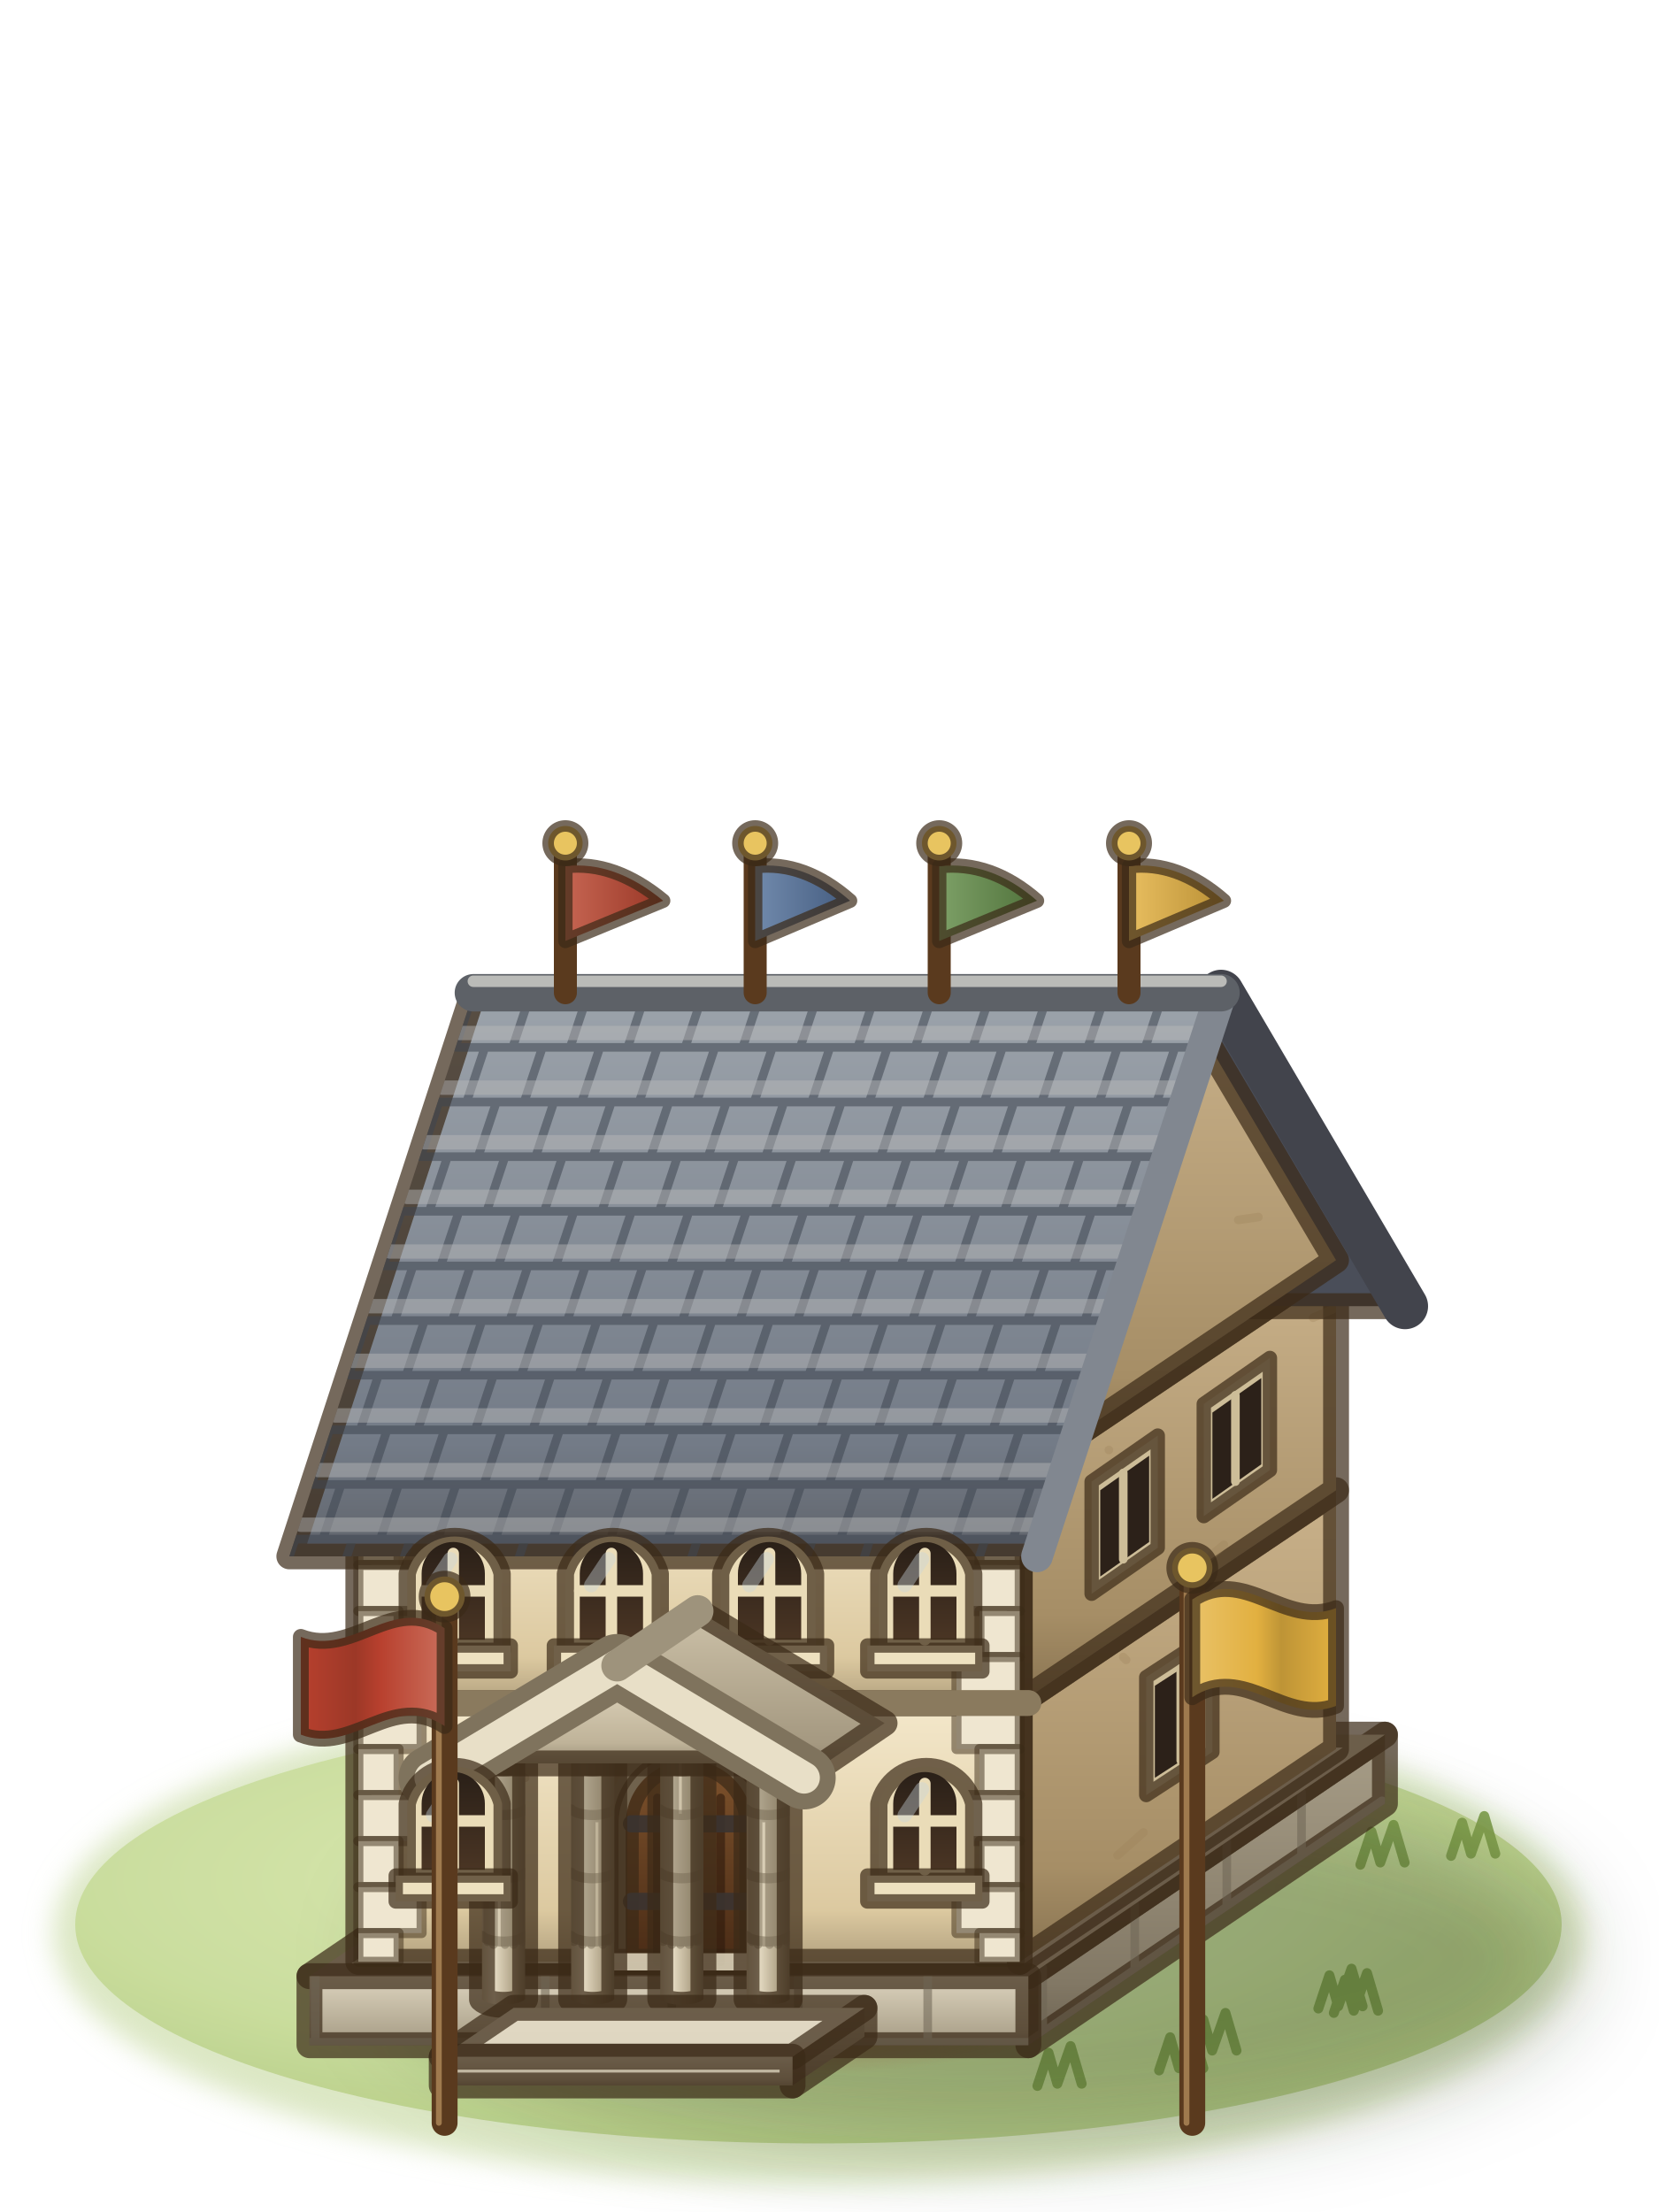
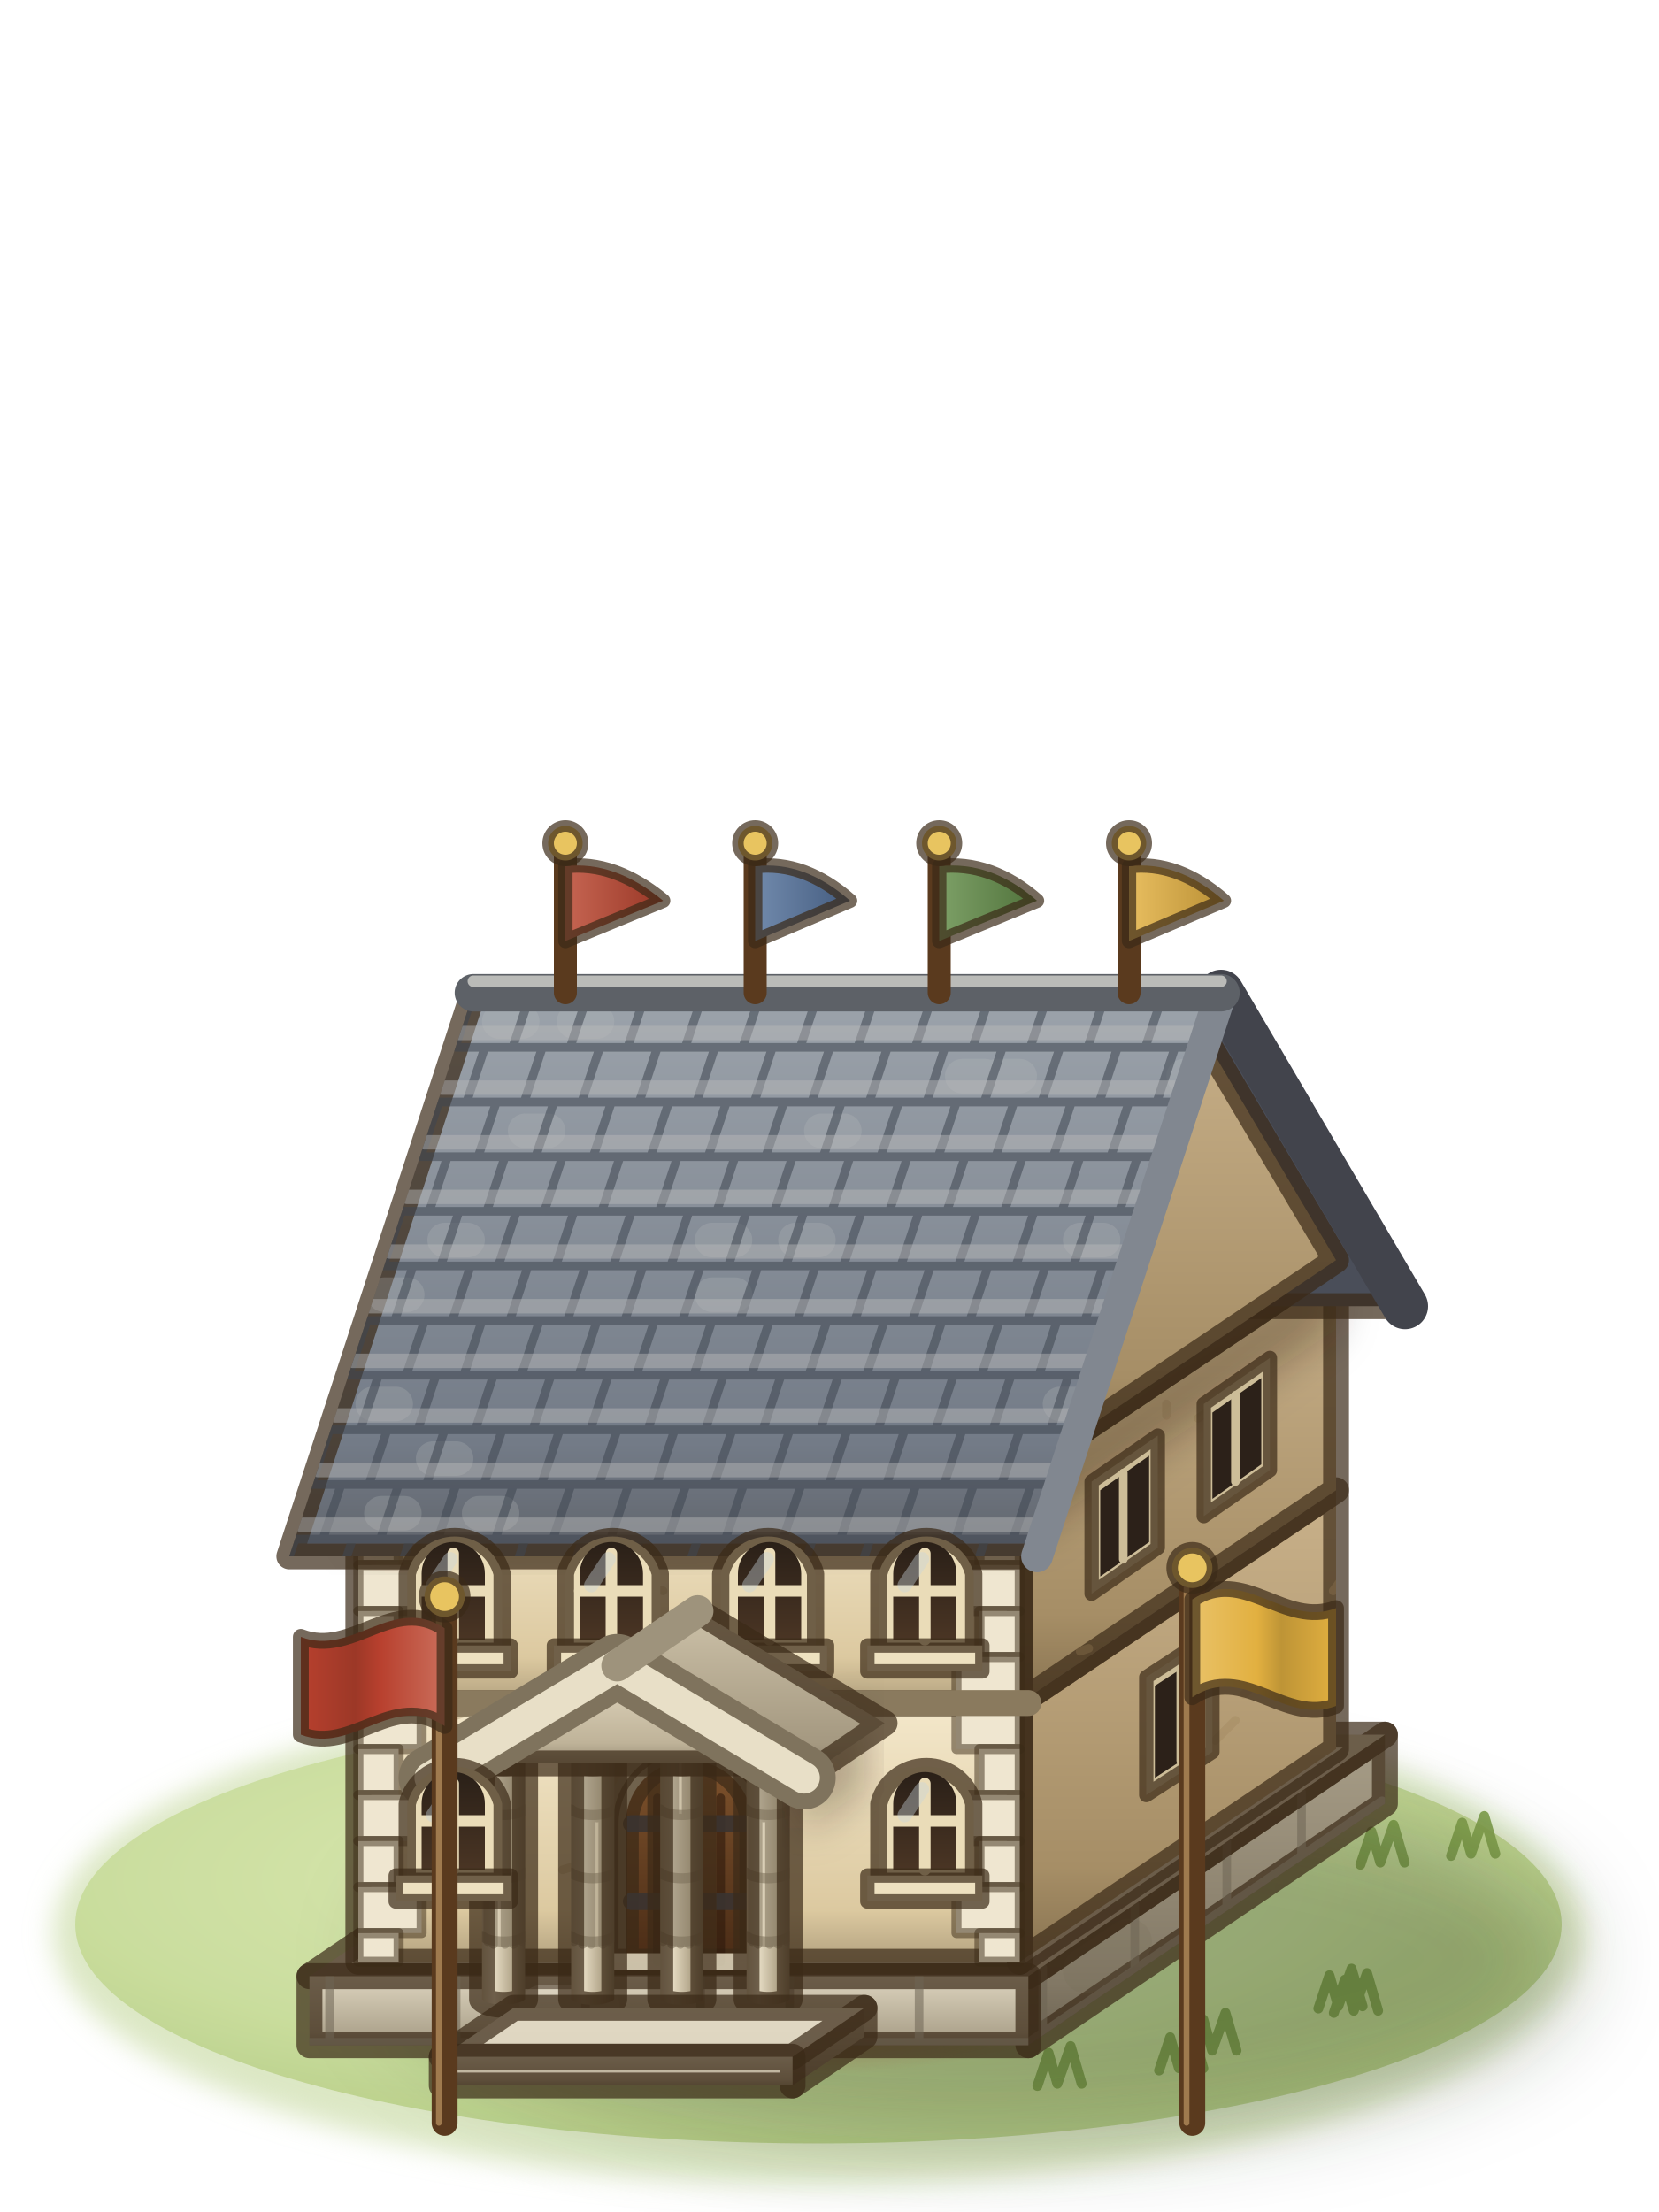
<svg xmlns="http://www.w3.org/2000/svg" viewBox="0 0 75 100">
  <defs>
    <filter id="embassy3-1" x="-30%" y="-30%" width="160%" height="160%">
      <feGaussianBlur stdDeviation="0.6" />
    </filter>
    <radialGradient id="embassy3-2" cx="0.42" cy="0.4" r="0.62">
      <stop offset="0" stop-color="#dbe9b3" />
      <stop offset="0.65" stop-color="#c8dc9a" />
      <stop offset="1" stop-color="#b3cb82" />
    </radialGradient>
    <radialGradient id="embassy3-3" cx="0.5" cy="0.5" r="0.5">
      <stop offset="0" stop-color="#d8c393" stop-opacity="0.95" />
      <stop offset="0.6" stop-color="#cdb582" stop-opacity="0.7" />
      <stop offset="1" stop-color="#c4ad7a" stop-opacity="0" />
    </radialGradient>
    <filter id="embassy3-4" x="-30%" y="-30%" width="160%" height="160%">
      <feGaussianBlur stdDeviation="1.6" />
    </filter>
    <linearGradient id="embassy3-5" x1="0" y1="0" x2="0" y2="1">
      <stop offset="0" stop-color="#a89e88" />
      <stop offset="0.8" stop-color="#827865" />
      <stop offset="1" stop-color="#6c6251" />
    </linearGradient>
    <clipPath id="embassy3-6">
      <polygon points="44.3,88.8 56.7,80.4 56.7,82.8 44.3,91.2" />
    </clipPath>
    <linearGradient id="embassy3-7" x1="0" y1="0" x2="0" y2="1">
      <stop offset="0" stop-color="#e2d9c4" />
      <stop offset="1" stop-color="#ddd4bf" />
    </linearGradient>
    <linearGradient id="embassy3-8" x1="0" y1="0" x2="0" y2="1">
      <stop offset="0" stop-color="#ddd4bf" />
      <stop offset="0.8" stop-color="#b0a68f" />
      <stop offset="1" stop-color="#8f8571" />
    </linearGradient>
    <clipPath id="embassy3-9">
      <polygon points="19.3,88.8 44.3,88.8 44.3,91.2 19.3,91.2" />
    </clipPath>
    <linearGradient id="embassy3-10" x1="0" y1="0" x2="0" y2="1">
      <stop offset="0" stop-color="#c9b18a" />
      <stop offset="0.8" stop-color="#a68e66" />
      <stop offset="1" stop-color="#887351" />
    </linearGradient>
    <clipPath id="embassy3-11">
      <polygon points="44,79.3 55,71.9 55,80.9 44,88.3" />
    </clipPath>
    <linearGradient id="embassy3-12" x1="0" y1="0" x2="0" y2="1">
      <stop offset="0" stop-color="#f4e8cb" />
      <stop offset="0.8" stop-color="#dcc9a0" />
      <stop offset="1" stop-color="#b2a17f" />
    </linearGradient>
    <clipPath id="embassy3-13">
      <polygon points="21,79.3 44,79.3 44,88.3 21,88.3" />
    </clipPath>
    <clipPath id="embassy3-14">
      <polygon points="44,71.3 55,63.9 55,71.9 44,79.3" />
    </clipPath>
    <clipPath id="embassy3-15">
      <polygon points="21,71.3 44,71.3 44,79.3 21,79.3" />
    </clipPath>
-     <clipPath id="embassy3-16">
+     <filter id="embassy3-16" x="-30%" y="-30%" width="160%" height="160%">
+       <feGaussianBlur stdDeviation="0.7" />
+     </filter>
+     <clipPath id="embassy3-17">
      <polygon points="44,71.3 55,63.9 49.5,54.6" />
    </clipPath>
-     <linearGradient id="embassy3-17" x1="0" y1="0" x2="0" y2="1">
+     <linearGradient id="embassy3-18" x1="0" y1="0" x2="0" y2="1">
      <stop offset="0" stop-color="#9ca3ab" />
      <stop offset="0.8" stop-color="#737b87" />
      <stop offset="1" stop-color="#60646b" />
    </linearGradient>
-     <clipPath id="embassy3-18">
+     <clipPath id="embassy3-19">
      <polygon points="25,54.6 51,54.6 44.6,74.2 18.6,74.2" />
    </clipPath>
-     <linearGradient id="embassy3-19" x1="0" y1="0" x2="0" y2="1">
+     <linearGradient id="embassy3-20" x1="0" y1="0" x2="0" y2="1">
      <stop offset="0" stop-color="#2a2018" />
      <stop offset="1" stop-color="#4a3524" />
    </linearGradient>
-     <linearGradient id="embassy3-20" x1="0" y1="0" x2="0" y2="1">
+     <linearGradient id="embassy3-21" x1="0" y1="0" x2="0" y2="1">
      <stop offset="0" stop-color="#7e522c" />
      <stop offset="1" stop-color="#4a2c16" />
    </linearGradient>
-     <linearGradient id="embassy3-21" gradientUnits="userSpaceOnUse" x1="25.3" y1="0" x2="26.8" y2="0">
+     <linearGradient id="embassy3-22" gradientUnits="userSpaceOnUse" x1="25.3" y1="0" x2="26.8" y2="0">
      <stop offset="0" stop-color="#bfb399" />
      <stop offset="0.28" stop-color="#e6dcc4" />
      <stop offset="0.7" stop-color="#b3a68b" />
      <stop offset="1" stop-color="#7a6e58" />
    </linearGradient>
-     <clipPath id="embassy3-22">
+     <clipPath id="embassy3-23">
      <path d="M25.3,81.2V89.6A.8,.3 0 0 0 26.8,89.6V81.2A.8,.3 0 0 1 25.3,81.2Z" />
    </clipPath>
-     <linearGradient id="embassy3-23" gradientUnits="userSpaceOnUse" x1="28.4" y1="0" x2="29.9" y2="0">
+     <linearGradient id="embassy3-24" gradientUnits="userSpaceOnUse" x1="28.4" y1="0" x2="29.9" y2="0">
      <stop offset="0" stop-color="#bfb399" />
      <stop offset="0.28" stop-color="#e6dcc4" />
      <stop offset="0.7" stop-color="#b3a68b" />
      <stop offset="1" stop-color="#7a6e58" />
    </linearGradient>
-     <clipPath id="embassy3-24">
+     <clipPath id="embassy3-25">
      <path d="M28.4,81.2V89.6A.8,.3 0 0 0 29.9,89.6V81.2A.8,.3 0 0 1 28.4,81.2Z" />
    </clipPath>
-     <linearGradient id="embassy3-25" gradientUnits="userSpaceOnUse" x1="31.5" y1="0" x2="33" y2="0">
+     <linearGradient id="embassy3-26" gradientUnits="userSpaceOnUse" x1="31.5" y1="0" x2="33" y2="0">
      <stop offset="0" stop-color="#bfb399" />
      <stop offset="0.28" stop-color="#e6dcc4" />
      <stop offset="0.7" stop-color="#b3a68b" />
      <stop offset="1" stop-color="#7a6e58" />
    </linearGradient>
-     <clipPath id="embassy3-26">
+     <clipPath id="embassy3-27">
      <path d="M31.5,81.2V89.6A.8,.3 0 0 0 33,89.6V81.2A.8,.3 0 0 1 31.5,81.2Z" />
    </clipPath>
-     <linearGradient id="embassy3-27" gradientUnits="userSpaceOnUse" x1="34.5" y1="0" x2="36" y2="0">
+     <linearGradient id="embassy3-28" gradientUnits="userSpaceOnUse" x1="34.5" y1="0" x2="36" y2="0">
      <stop offset="0" stop-color="#bfb399" />
      <stop offset="0.28" stop-color="#e6dcc4" />
      <stop offset="0.7" stop-color="#b3a68b" />
      <stop offset="1" stop-color="#7a6e58" />
    </linearGradient>
-     <clipPath id="embassy3-28">
+     <clipPath id="embassy3-29">
      <path d="M34.5,81.2V89.6A.8,.3 0 0 0 36,89.6V81.2A.8,.3 0 0 1 34.5,81.2Z" />
    </clipPath>
-     <linearGradient id="embassy3-29" x1="0" y1="0" x2="0" y2="1">
+     <linearGradient id="embassy3-30" x1="0" y1="0" x2="0" y2="1">
      <stop offset="0" stop-color="#ccc1a8" />
      <stop offset="0.8" stop-color="#a49880" />
      <stop offset="1" stop-color="#867b66" />
    </linearGradient>
-     <linearGradient id="embassy3-30" x1="0" y1="0" x2="0" y2="1">
+     <linearGradient id="embassy3-31" x1="0" y1="0" x2="0" y2="1">
      <stop offset="0" stop-color="#e6dcc4" />
      <stop offset="0.8" stop-color="#bfb399" />
      <stop offset="1" stop-color="#9b9079" />
    </linearGradient>
-     <linearGradient id="embassy3-31" gradientUnits="userSpaceOnUse" x1="24" y1="0" x2="19" y2="0">
+     <linearGradient id="embassy3-32" gradientUnits="userSpaceOnUse" x1="24" y1="0" x2="19" y2="0">
      <stop offset="0" stop-color="#ca6e5b" />
      <stop offset="0.45" stop-color="#b8402e" />
      <stop offset="0.62" stop-color="#9c3827" />
      <stop offset="1" stop-color="#b8402e" />
    </linearGradient>
-     <linearGradient id="embassy3-32" gradientUnits="userSpaceOnUse" x1="50" y1="0" x2="55" y2="0">
+     <linearGradient id="embassy3-33" gradientUnits="userSpaceOnUse" x1="50" y1="0" x2="55" y2="0">
      <stop offset="0" stop-color="#e9c268" />
      <stop offset="0.45" stop-color="#e2b040" />
      <stop offset="0.62" stop-color="#be9436" />
      <stop offset="1" stop-color="#e2b040" />
    </linearGradient>
-     <linearGradient id="embassy3-33" gradientUnits="userSpaceOnUse" x1="28.2" y1="0" x2="31.6" y2="0">
+     <linearGradient id="embassy3-34" gradientUnits="userSpaceOnUse" x1="28.2" y1="0" x2="31.6" y2="0">
      <stop offset="0" stop-color="#c66552" />
      <stop offset="1" stop-color="#993726" />
    </linearGradient>
-     <linearGradient id="embassy3-34" gradientUnits="userSpaceOnUse" x1="34.8" y1="0" x2="38.1" y2="0">
+     <linearGradient id="embassy3-35" gradientUnits="userSpaceOnUse" x1="34.8" y1="0" x2="38.1" y2="0">
      <stop offset="0" stop-color="#718aac" />
      <stop offset="1" stop-color="#445c80" />
    </linearGradient>
-     <linearGradient id="embassy3-35" gradientUnits="userSpaceOnUse" x1="41.2" y1="0" x2="44.6" y2="0">
+     <linearGradient id="embassy3-36" gradientUnits="userSpaceOnUse" x1="41.2" y1="0" x2="44.6" y2="0">
      <stop offset="0" stop-color="#7da067" />
      <stop offset="1" stop-color="#50723b" />
    </linearGradient>
-     <linearGradient id="embassy3-36" gradientUnits="userSpaceOnUse" x1="47.8" y1="0" x2="51.1" y2="0">
+     <linearGradient id="embassy3-37" gradientUnits="userSpaceOnUse" x1="47.8" y1="0" x2="51.1" y2="0">
      <stop offset="0" stop-color="#e8be60" />
      <stop offset="1" stop-color="#ba9035" />
    </linearGradient>
  </defs>
  <g stroke="#3b2a17" stroke-opacity=".7" stroke-width=".9" stroke-linejoin="round" stroke-linecap="round">
    <ellipse cx="37" cy="87.4" rx="34.6" ry="11.3" fill="#b9d08a" stroke="none" opacity=".5" filter="url(#embassy3-1)" />
    <ellipse cx="37" cy="87" rx="33.6" ry="9.9" fill="url(#embassy3-2)" stroke="none" opacity=".9" />
    <ellipse cx="36" cy="91" rx="11.9" ry="2.8" fill="url(#embassy3-3)" stroke="none" />
    <path d="M53.9,92.8l.5,-1.5l.4,1.4l.6,-1.7l.5,1.7M65.6,83.9l.5,-1.5l.4,1.4l.6,-1.7l.5,1.7M24.5,79.8l.5,-1.5l.4,1.4l.6,-1.7l.5,1.7M59.6,90.8l.5,-1.5l.4,1.4l.6,-1.7l.5,1.7M46.9,94.3l.5,-1.5l.4,1.4l.6,-1.7l.5,1.7M60.3,91l.5,-1.5l.4,1.4l.6,-1.7l.5,1.7M61.5,84.3l.5,-1.5l.4,1.4l.6,-1.7l.5,1.7M52.4,93.6l.5,-1.5l.4,1.4l.6,-1.7l.5,1.7M28.1,79.9l.5,-1.5l.4,1.4l.6,-1.7l.5,1.7" fill="none" stroke="#7f9e4c" stroke-width=".45" stroke-opacity=".9" />
    <g transform="translate(37 87) scale(1.3) translate(-37 -87)">
      <ellipse cx="42.7" cy="88.2" rx="20.6" ry="6.3" fill="#1f2a0c" stroke="none" opacity="0.3" filter="url(#embassy3-4)" />
      <polygon points="44.3,88.8 56.7,80.4 56.7,82.8 44.3,91.2" fill="url(#embassy3-5)" />
      <g clip-path="url(#embassy3-6)">
+         <path d="M46.3,88.6l1.5,-1" fill="none" stroke="#6e6555" stroke-width="1.6" stroke-opacity="0.14" />
        <path d="M44.3,91.1l12.3,-8.4M44.8,88.5l0,2.3M48,86.3l0,2.3M51.2,84.1l0,2.3M53.8,82.4l0,2.3M44.3,93.4l12.3,-8.4M46.3,89.8l0,2.3M49.3,87.7l0,2.3M52.2,85.7l0,2.3M55.7,83.4l0,2.3" fill="none" stroke="#6e6555" stroke-width=".3" stroke-opacity="0.55" />
        <path d="M44.3,91.5l12.3,-8.4M44.3,93.8l12.3,-8.4" fill="none" stroke="#ebe2cd" stroke-width=".3" stroke-opacity="0.45" />
      </g>
      <polygon points="19.3,88.8 44.3,88.8 56.7,80.4 31.7,80.4" fill="url(#embassy3-7)" />
      <polygon points="19.3,88.8 44.3,88.8 44.3,91.2 19.3,91.2" fill="url(#embassy3-8)" />
      <g clip-path="url(#embassy3-9)">
-         <path d="M19.3,91.1l25,0M19.5,88.8l0,2.3M24,88.8l0,2.3M27.5,88.8l0,2.3M31.9,88.8l0,2.3M36.3,88.8l0,2.3M40.8,88.8l0,2.3M19.3,93.4l25,0M21.4,91.1l0,2.3M25.8,91.1l0,2.3M30.3,91.1l0,2.3M33.7,91.1l0,2.3M36.8,91.1l0,2.3M40.9,91.1l0,2.3" fill="none" stroke="#6e6555" stroke-width=".3" stroke-opacity="0.55" />
+         <path d="M27.4,89.9l1.9,0" fill="none" stroke="#fffaf0" stroke-width="1.6" stroke-opacity="0.2" />
+         <path d="M19.3,91.1l25,0M20,88.8l0,2.3M24.4,88.8l0,2.3M28.9,88.8l0,2.3M32.9,88.8l0,2.3M36,88.8l0,2.3M40.5,88.8l0,2.3M19.3,93.4l25,0M21.5,91.1l0,2.3M24.6,91.1l0,2.3M28.6,91.1l0,2.3M32.5,91.1l0,2.3M36.5,91.1l0,2.3M40.1,91.1l0,2.3M43.5,91.1l0,2.3" fill="none" stroke="#6e6555" stroke-width=".3" stroke-opacity="0.55" />
        <path d="M19.3,91.5l25,0M19.3,93.8l25,0" fill="none" stroke="#ebe2cd" stroke-width=".3" stroke-opacity="0.45" />
      </g>
      <polygon points="44,79.3 55,71.9 55,80.9 44,88.3" fill="url(#embassy3-10)" />
      <g clip-path="url(#embassy3-11)">
-         <path d="M50.7,78.1l-.4,.4M47.6,77.7l.1,.1M50.9,75.9l.7,-.1M48.3,83.8l-.9,.8" fill="none" stroke="#9a8058" stroke-width=".3" stroke-opacity="0.3" />
+         <path d="M51.5,79.9l-.7,.7M54.9,75.4l.6,-.8M52.4,78.4l-.6,.6M53.8,76.9l0,-.3" fill="none" stroke="#9a8058" stroke-width=".3" stroke-opacity="0.3" />
      </g>
      <polygon points="21,79.3 44,79.3 44,88.3 21,88.3" fill="url(#embassy3-12)" />
      <g clip-path="url(#embassy3-13)">
-         <path d="M33.2,80.8l.4,.3M32,83.7l-1,-.2M26.8,81.9l-1,.1M21.5,81.8l.6,-.3M21.7,81.6l.5,-.1M32.7,83.6l-.3,.1" fill="none" stroke="#9a8058" stroke-width=".3" stroke-opacity="0.3" />
+         <path d="M25.8,81.6l-.5,-.3M36.6,79.5l-.5,.2M24.8,79.6l-.6,.2M30.8,83.9l-.1,-.1M34.7,88.3l-.7,-.3M28.1,85.1l1,-.3" fill="none" stroke="#9a8058" stroke-width=".3" stroke-opacity="0.3" />
      </g>
      <polygon points="44,71.3 55,63.9 55,71.9 44,79.3" fill="url(#embassy3-10)" />
      <g clip-path="url(#embassy3-14)">
-         <path d="M54.9,65.6l-.7,.3M51.1,73.8l-.6,.5M47.1,70.5l0,0" fill="none" stroke="#9a8058" stroke-width=".3" stroke-opacity="0.3" />
+         <path d="M50.8,69l-.6,.4M49.1,69.3l0,-.4M46.4,77.4l-.3,.1" fill="none" stroke="#9a8058" stroke-width=".3" stroke-opacity="0.3" />
      </g>
      <polygon points="21,71.3 44,71.3 44,79.3 21,79.3" fill="url(#embassy3-12)" />
      <g clip-path="url(#embassy3-15)">
-         <path d="M25.3,75.2l-1.2,-.2M43.2,74.2l-.2,-.1M21.3,76l-1,.1M22.1,78.8l.5,.2M24.1,77.9l-.1,-.1" fill="none" stroke="#9a8058" stroke-width=".3" stroke-opacity="0.3" />
+         <path d="M29.6,71.4l.2,-.3M35.7,71.7l1.1,.2M37.9,72.4l.8,0M30.5,75.1l1.1,.3M22.1,78.4l1.2,0" fill="none" stroke="#9a8058" stroke-width=".3" stroke-opacity="0.3" />
      </g>
      <polygon points="21,71.3 23.2,71.3 23.2,72.9 21,72.9" fill="#efe6d0" stroke-width=".35" stroke-opacity=".5" />
      <polygon points="41.8,71.3 44,71.3 44,72.9 41.8,72.9" fill="#efe6d0" stroke-width=".35" stroke-opacity=".5" />
      <polygon points="21,72.9 22.4,72.9 22.4,74.5 21,74.5" fill="#efe6d0" stroke-width=".35" stroke-opacity=".5" />
      <polygon points="42.6,72.9 44,72.9 44,74.5 42.6,74.5" fill="#efe6d0" stroke-width=".35" stroke-opacity=".5" />
      <polygon points="21,74.5 23.2,74.5 23.2,76.1 21,76.1" fill="#efe6d0" stroke-width=".35" stroke-opacity=".5" />
      <polygon points="41.8,74.5 44,74.5 44,76.1 41.8,76.1" fill="#efe6d0" stroke-width=".35" stroke-opacity=".5" />
      <polygon points="21,76.1 22.4,76.1 22.4,77.7 21,77.7" fill="#efe6d0" stroke-width=".35" stroke-opacity=".5" />
      <polygon points="42.6,76.1 44,76.1 44,77.7 42.6,77.7" fill="#efe6d0" stroke-width=".35" stroke-opacity=".5" />
      <polygon points="21,77.7 23.2,77.7 23.2,79.3 21,79.3" fill="#efe6d0" stroke-width=".35" stroke-opacity=".5" />
      <polygon points="41.8,77.7 44,77.7 44,79.3 41.8,79.3" fill="#efe6d0" stroke-width=".35" stroke-opacity=".5" />
      <polygon points="21,79.3 23.2,79.3 23.2,80.9 21,80.9" fill="#efe6d0" stroke-width=".35" stroke-opacity=".5" />
      <polygon points="41.8,79.3 44,79.3 44,80.9 41.8,80.9" fill="#efe6d0" stroke-width=".35" stroke-opacity=".5" />
      <polygon points="21,80.9 22.4,80.9 22.4,82.5 21,82.5" fill="#efe6d0" stroke-width=".35" stroke-opacity=".5" />
      <polygon points="42.6,80.9 44,80.9 44,82.5 42.6,82.5" fill="#efe6d0" stroke-width=".35" stroke-opacity=".5" />
      <polygon points="21,82.5 23.2,82.5 23.2,84.1 21,84.1" fill="#efe6d0" stroke-width=".35" stroke-opacity=".5" />
      <polygon points="41.8,82.5 44,82.5 44,84.1 41.8,84.1" fill="#efe6d0" stroke-width=".35" stroke-opacity=".5" />
      <polygon points="21,84.1 22.4,84.1 22.4,85.7 21,85.7" fill="#efe6d0" stroke-width=".35" stroke-opacity=".5" />
      <polygon points="42.6,84.1 44,84.1 44,85.7 42.6,85.7" fill="#efe6d0" stroke-width=".35" stroke-opacity=".5" />
      <polygon points="21,85.7 23.2,85.7 23.2,87.3 21,87.3" fill="#efe6d0" stroke-width=".35" stroke-opacity=".5" />
      <polygon points="41.8,85.7 44,85.7 44,87.3 41.8,87.3" fill="#efe6d0" stroke-width=".35" stroke-opacity=".5" />
      <polygon points="21,87.3 22.4,87.3 22.4,88.3 21,88.3" fill="#efe6d0" stroke-width=".35" stroke-opacity=".5" />
      <polygon points="42.6,87.3 44,87.3 44,88.3 42.6,88.3" fill="#efe6d0" stroke-width=".35" stroke-opacity=".5" />
      <path d="M20.7,79.3l23.6,0" fill="none" stroke="#8a7a5e" stroke-width=".9" stroke-opacity="1" />
+       <polygon points="21,70.8 44,70.8 44,73.3 21,73.9" fill="#2a1a0a" stroke="none" opacity=".33" filter="url(#embassy3-16)" />
+       <polygon points="44,70.8 55,63.4 55,66.3 44,73.7" fill="#1c1006" stroke="none" opacity=".3" filter="url(#embassy3-16)" />
      <polygon points="25,54.6 51,54.6 57.4,65.5 31.4,65.5" fill="#4a4e59" />
      <polygon points="44,71.3 55,63.9 49.5,54.6" fill="url(#embassy3-10)" />
-       <g clip-path="url(#embassy3-16)">
-         <path d="M49.2,55.2l.8,-.1M53.7,51.9l0,.2M48.8,56.9l.9,-.4M52.3,62.4l-.7,.1M51.4,56.2l.2,.2" fill="none" stroke="#9a8058" stroke-width=".3" stroke-opacity="0.3" />
+       <g clip-path="url(#embassy3-17)">
+         <path d="M46.7,63.8l.7,-.8M46.2,60l-.5,.6M54.9,55.2l.5,-.4M44.9,70.2l.4,-.1M44.4,60l-.3,.3" fill="none" stroke="#9a8058" stroke-width=".3" stroke-opacity="0.3" />
      </g>
      <polyline points="51,54.6 57.4,65.5" fill="none" stroke="#42444c" stroke-width="1.6" stroke-opacity="1" />
-       <polygon points="25,54.6 51,54.6 44.6,74.2 18.6,74.2" fill="url(#embassy3-17)" />
-       <g clip-path="url(#embassy3-18)">
+       <polygon points="25,54.6 51,54.6 44.6,74.2 18.6,74.2" fill="url(#embassy3-18)" />
+       <g clip-path="url(#embassy3-19)">
+         <path d="M46.1,63.2l.8,0M28.5,55.6l.8,0M33.3,63.2l.8,0M37.1,59.4l.8,0M25.9,55.6l.8,0M33.3,65.1l.8,0M21.5,68.9l.8,0M45.4,68.9l.8,0M26.8,59.4l.8,0M25.2,72.7l.8,0M21.8,72.7l.8,0M23.6,70.8l.8,0M49.7,57.5l.8,0M21.9,65.1l.8,0M36.2,63.2l.8,0M42,57.5l.8,0M43.2,57.5l.8,0M24,63.2l.8,0" fill="none" stroke="#babcbc" stroke-width="1.2" stroke-opacity="0.25" />
        <path d="M24.4,56.5l26,0M25,54.6l-.6,1.8M27,54.6l-.6,1.8M29,54.6l-.6,1.8M31,54.6l-.6,1.8M33,54.6l-.6,1.8M35,54.6l-.6,1.8M37,54.6l-.6,1.8M39,54.6l-.6,1.8M41,54.6l-.6,1.8M43,54.6l-.6,1.8M45,54.6l-.6,1.8M47,54.6l-.6,1.8M49,54.6l-.6,1.8M23.8,58.4l26,0M25.4,56.5l-.6,1.8M27.4,56.5l-.6,1.8M29.4,56.5l-.6,1.8M31.4,56.5l-.6,1.8M33.4,56.5l-.6,1.8M35.4,56.5l-.6,1.8M37.4,56.5l-.6,1.8M39.4,56.5l-.6,1.8M41.4,56.5l-.6,1.8M43.4,56.5l-.6,1.8M45.4,56.5l-.6,1.8M47.4,56.5l-.6,1.8M49.4,56.5l-.6,1.8M23.1,60.3l26,0M23.8,58.4l-.6,1.8M25.8,58.4l-.6,1.8M27.8,58.4l-.6,1.8M29.8,58.4l-.6,1.8M31.8,58.4l-.6,1.8M33.8,58.4l-.6,1.8M35.8,58.4l-.6,1.8M37.8,58.4l-.6,1.8M39.8,58.4l-.6,1.8M41.8,58.4l-.6,1.8M43.8,58.4l-.6,1.8M45.8,58.4l-.6,1.8M47.8,58.4l-.6,1.8M22.5,62.2l26,0M24.1,60.3l-.6,1.8M26.1,60.3l-.6,1.8M28.1,60.3l-.6,1.8M30.1,60.3l-.6,1.8M32.1,60.3l-.6,1.8M34.1,60.3l-.6,1.8M36.1,60.3l-.6,1.8M38.1,60.3l-.6,1.8M40.1,60.3l-.6,1.8M42.1,60.3l-.6,1.8M44.1,60.3l-.6,1.8M46.1,60.3l-.6,1.8M48.1,60.3l-.6,1.8M21.9,64.1l26,0M22.5,62.2l-.6,1.8M24.5,62.2l-.6,1.8M26.5,62.2l-.6,1.8M28.5,62.2l-.6,1.8M30.5,62.2l-.6,1.8M32.5,62.2l-.6,1.8M34.5,62.2l-.6,1.8M36.5,62.2l-.6,1.8M38.5,62.2l-.6,1.8M40.5,62.2l-.6,1.8M42.5,62.2l-.6,1.8M44.5,62.2l-.6,1.8M46.5,62.2l-.6,1.8M21.3,66l26,0M22.9,64.1l-.6,1.8M24.9,64.1l-.6,1.8M26.9,64.1l-.6,1.8M28.9,64.1l-.6,1.8M30.9,64.1l-.6,1.8M32.9,64.1l-.6,1.8M34.9,64.1l-.6,1.8M36.9,64.1l-.6,1.8M38.9,64.1l-.6,1.8M40.9,64.1l-.6,1.8M42.9,64.1l-.6,1.8M44.9,64.1l-.6,1.8M46.9,64.1l-.6,1.8M20.7,67.9l26,0M21.3,66l-.6,1.8M23.3,66l-.6,1.8M25.3,66l-.6,1.8M27.3,66l-.6,1.8M29.3,66l-.6,1.8M31.3,66l-.6,1.8M33.3,66l-.6,1.8M35.3,66l-.6,1.8M37.3,66l-.6,1.8M39.3,66l-.6,1.8M41.3,66l-.6,1.8M43.3,66l-.6,1.8M45.3,66l-.6,1.8M20,69.8l26,0M21.7,67.9l-.6,1.8M23.7,67.9l-.6,1.8M25.7,67.9l-.6,1.8M27.7,67.9l-.6,1.8M29.7,67.9l-.6,1.8M31.7,67.9l-.6,1.8M33.7,67.9l-.6,1.8M35.7,67.9l-.6,1.8M37.7,67.9l-.6,1.8M39.7,67.9l-.6,1.8M41.7,67.9l-.6,1.8M43.7,67.9l-.6,1.8M45.7,67.9l-.6,1.8M19.4,71.7l26,0M20,69.8l-.6,1.8M22,69.8l-.6,1.8M24,69.8l-.6,1.8M26,69.8l-.6,1.8M28,69.8l-.6,1.8M30,69.8l-.6,1.8M32,69.8l-.6,1.8M34,69.8l-.6,1.8M36,69.8l-.6,1.8M38,69.8l-.6,1.8M40,69.8l-.6,1.8M42,69.8l-.6,1.8M44,69.8l-.6,1.8M18.8,73.6l26,0M20.4,71.7l-.6,1.8M22.4,71.7l-.6,1.8M24.4,71.7l-.6,1.8M26.4,71.7l-.6,1.8M28.4,71.7l-.6,1.8M30.4,71.7l-.6,1.8M32.4,71.7l-.6,1.8M34.4,71.7l-.6,1.8M36.4,71.7l-.6,1.8M38.4,71.7l-.6,1.8M40.4,71.7l-.6,1.8M42.4,71.7l-.6,1.8M44.4,71.7l-.6,1.8M18.2,75.5l26,0M18.8,73.6l-.6,1.8M20.8,73.6l-.6,1.8M22.8,73.6l-.6,1.8M24.8,73.6l-.6,1.8M26.8,73.6l-.6,1.8M28.8,73.6l-.6,1.8M30.8,73.6l-.6,1.8M32.8,73.6l-.6,1.8M34.8,73.6l-.6,1.8M36.8,73.6l-.6,1.8M38.8,73.6l-.6,1.8M40.8,73.6l-.6,1.8M42.8,73.6l-.6,1.8" fill="none" stroke="#3f4550" stroke-width=".3" stroke-opacity="0.55" />
        <path d="M24.5,56l26,0M23.9,57.9l26,0M23.3,59.8l26,0M22.7,61.7l26,0M22.1,63.6l26,0M21.4,65.5l26,0M20.8,67.4l26,0M20.2,69.3l26,0M19.6,71.2l26,0M19,73.1l26,0M18.3,75l26,0" fill="none" stroke="#babcbc" stroke-width=".5" stroke-opacity="0.45" />
      </g>
      <polyline points="51,54.6 44.6,74.2" fill="none" stroke="#818790" stroke-width="1.1" stroke-opacity="1" />
      <polyline points="25,54.6 51,54.6" fill="none" stroke="#5d6167" stroke-width="1.3" stroke-opacity="1" />
      <polyline points="25,54.2 51,54.2" fill="none" stroke="#c4c5c1" stroke-width=".4" stroke-opacity="0.9" />
      <path d="M22.7,77.5V74.8A1.7,1.7 0 0 1 26,74.8V77.5Z" fill="#eadcb8" stroke-width=".6" />
-       <path d="M23.2,77.1V74.8A1.1,1.1 0 0 1 25.4,74.8V77.1Z" fill="url(#embassy3-19)" stroke="none" />
+       <path d="M23.2,77.1V74.8A1.1,1.1 0 0 1 25.4,74.8V77.1Z" fill="url(#embassy3-20)" stroke="none" />
      <path d="M24.3,74.1l0,3M23.2,75.4l2.2,0" fill="none" stroke="#eadcb8" stroke-width=".4" stroke-opacity="1" />
      <path d="M23.6,75.2l.6,-.9" fill="none" stroke="#c8d6dc" stroke-width=".5" stroke-opacity="0.4" />
      <rect x="22.3" y="77.3" width="4" height=".9" fill="#eee1c0" stroke-width=".5" />
      <path d="M28.2,77.5V74.8A1.7,1.7 0 0 1 31.5,74.8V77.5Z" fill="#eadcb8" stroke-width=".6" />
-       <path d="M28.7,77.1V74.8A1.1,1.1 0 0 1 30.9,74.8V77.1Z" fill="url(#embassy3-19)" stroke="none" />
+       <path d="M28.7,77.1V74.8A1.1,1.1 0 0 1 30.9,74.8V77.1Z" fill="url(#embassy3-20)" stroke="none" />
      <path d="M29.8,74.1l0,3M28.7,75.4l2.2,0" fill="none" stroke="#eadcb8" stroke-width=".4" stroke-opacity="1" />
      <path d="M29.1,75.2l.6,-.9" fill="none" stroke="#c8d6dc" stroke-width=".5" stroke-opacity="0.4" />
      <rect x="27.8" y="77.3" width="4" height=".9" fill="#eee1c0" stroke-width=".5" />
      <path d="M33.6,77.5V74.8A1.7,1.7 0 0 1 36.9,74.8V77.5Z" fill="#eadcb8" stroke-width=".6" />
-       <path d="M34.2,77.1V74.8A1.1,1.1 0 0 1 36.4,74.8V77.1Z" fill="url(#embassy3-19)" stroke="none" />
+       <path d="M34.2,77.1V74.8A1.1,1.1 0 0 1 36.4,74.8V77.1Z" fill="url(#embassy3-20)" stroke="none" />
      <path d="M35.3,74.1l0,3M34.2,75.4l2.2,0" fill="none" stroke="#eadcb8" stroke-width=".4" stroke-opacity="1" />
      <path d="M34.6,75.2l.6,-.9" fill="none" stroke="#c8d6dc" stroke-width=".5" stroke-opacity="0.4" />
      <rect x="33.3" y="77.3" width="4" height=".9" fill="#eee1c0" stroke-width=".5" />
      <path d="M39.1,77.5V74.8A1.7,1.7 0 0 1 42.4,74.8V77.5Z" fill="#eadcb8" stroke-width=".6" />
-       <path d="M39.6,77.1V74.8A1.1,1.1 0 0 1 41.8,74.8V77.1Z" fill="url(#embassy3-19)" stroke="none" />
+       <path d="M39.6,77.1V74.8A1.1,1.1 0 0 1 41.8,74.8V77.1Z" fill="url(#embassy3-20)" stroke="none" />
      <path d="M40.7,74.1l0,3M39.6,75.4l2.2,0" fill="none" stroke="#eadcb8" stroke-width=".4" stroke-opacity="1" />
      <path d="M40,75.2l.6,-.9" fill="none" stroke="#c8d6dc" stroke-width=".5" stroke-opacity="0.4" />
      <rect x="38.7" y="77.3" width="4" height=".9" fill="#eee1c0" stroke-width=".5" />
      <polygon points="46.5,71.6 48.8,70 48.8,73.9 46.5,75.5" fill="#cdbd98" stroke-width=".5" />
      <polygon points="46.8,71.9 48.5,70.7 48.5,73.7 46.8,74.9" fill="#2c2119" stroke="none" />
      <path d="M47.6,71.3l0,3" fill="none" stroke="#cdbd98" stroke-width=".3" stroke-opacity="1" />
      <polygon points="50.4,68.9 52.7,67.3 52.7,71.2 50.4,72.8" fill="#cdbd98" stroke-width=".5" />
      <polygon points="50.7,69.2 52.4,68 52.4,71 50.7,72.2" fill="#2c2119" stroke="none" />
      <path d="M51.5,68.6l0,3" fill="none" stroke="#cdbd98" stroke-width=".3" stroke-opacity="1" />
      <polygon points="48.4,78.4 50.7,76.9 50.7,81 48.4,82.5" fill="#cdbd98" stroke-width=".5" />
      <polygon points="48.7,78.7 50.4,77.6 50.4,80.8 48.7,81.9" fill="#2c2119" stroke="none" />
      <path d="M49.6,78.1l0,3.2" fill="none" stroke="#cdbd98" stroke-width=".3" stroke-opacity="1" />
      <path d="M29.6,88.3V83.5A2.9,2.9 0 0 1 35.4,83.5V88.3Z" fill="#efe6cc" />
-       <path d="M30.3,88.3V83.5A2.2,2.2 0 0 1 34.7,83.5V88.3Z" fill="url(#embassy3-20)" />
+       <path d="M30.3,88.3V83.5A2.2,2.2 0 0 1 34.7,83.5V88.3Z" fill="url(#embassy3-21)" />
      <path d="M31.4,82.6l0,5.7M32.5,82.6l0,5.7M33.6,82.6l0,5.7" fill="none" stroke="#2e1a0c" stroke-width=".3" stroke-opacity="0.6" />
      <path d="M30.5,86.2l4,0M30.5,83.5l4,0" fill="none" stroke="#3a3430" stroke-width=".6" stroke-opacity="0.9" />
      <path d="M32.5,83.5l0,4.8" fill="none" stroke="#26140a" stroke-width=".5" stroke-opacity="0.9" />
      <circle cx="32.2" cy="84.9" r=".35" fill="#e6c25c" stroke="none" />
      <path d="M29.6,88.3l5.8,0" fill="none" stroke="#efe6cc" stroke-width=".6" stroke-opacity="0.8" />
-       <path d="M25.3,81.2V89.6A.8,.3 0 0 0 26.8,89.6V81.2A.8,.3 0 0 1 25.3,81.2Z" fill="url(#embassy3-21)" stroke="none" />
-       <g clip-path="url(#embassy3-22)" fill="none">
+       <path d="M25.3,81.2V89.6A.8,.3 0 0 0 26.8,89.6V81.2A.8,.3 0 0 1 25.3,81.2Z" fill="url(#embassy3-22)" stroke="none" />
+       <g clip-path="url(#embassy3-23)" fill="none">
        <path d="M25.3,87.4A.8,.3 0 0 0 26.8,87.4" stroke="#7a6e58" stroke-width=".35" stroke-opacity=".55" />
        <path d="M25.3,85.2A.8,.3 0 0 0 26.8,85.2" stroke="#7a6e58" stroke-width=".35" stroke-opacity=".55" />
        <path d="M25.3,83A.8,.3 0 0 0 26.8,83" stroke="#7a6e58" stroke-width=".35" stroke-opacity=".55" />
        <path d="M25.5,87.6l0,-2.2M25.7,87.7l0,-2.2M26.1,87.7l0,-2.2M26.4,87.7l0,-2.2M26.7,87.6l0,-2.2M26.8,87.4l0,-2.2M25.5,85.4l0,-2.2M25.7,85.5l0,-2.2M26.1,85.5l0,-2.2M26.4,85.5l0,-2.2M26.7,85.4l0,-2.2M26.8,85.2l0,-2.2M25.4,83.1l0,-2.2M25.6,83.2l0,-2.2M25.9,83.3l0,-2.2M26.2,83.3l0,-2.2M26.5,83.2l0,-2.2M26.7,83.1l0,-2.2" fill="none" stroke="#7a6e58" stroke-width=".3" stroke-opacity="0.5" />
      </g>
      <path d="M25.3,81.2V89.6A.8,.3 0 0 0 26.8,89.6V81.2A.8,.3 0 0 1 25.3,81.2Z" fill="none" />
-       <path d="M28.4,81.2V89.6A.8,.3 0 0 0 29.9,89.6V81.2A.8,.3 0 0 1 28.4,81.2Z" fill="url(#embassy3-23)" stroke="none" />
-       <g clip-path="url(#embassy3-24)" fill="none">
+       <path d="M28.4,81.2V89.6A.8,.3 0 0 0 29.9,89.6V81.2A.8,.3 0 0 1 28.4,81.2Z" fill="url(#embassy3-24)" stroke="none" />
+       <g clip-path="url(#embassy3-25)" fill="none">
        <path d="M28.4,87.4A.8,.3 0 0 0 29.9,87.4" stroke="#7a6e58" stroke-width=".35" stroke-opacity=".55" />
        <path d="M28.4,85.2A.8,.3 0 0 0 29.9,85.2" stroke="#7a6e58" stroke-width=".35" stroke-opacity=".55" />
        <path d="M28.4,83A.8,.3 0 0 0 29.9,83" stroke="#7a6e58" stroke-width=".35" stroke-opacity=".55" />
        <path d="M28.5,87.6l0,-2.2M28.8,87.7l0,-2.2M29.1,87.7l0,-2.2M29.5,87.7l0,-2.2M29.7,87.6l0,-2.2M29.9,87.4l0,-2.2M28.5,85.4l0,-2.2M28.8,85.5l0,-2.2M29.1,85.5l0,-2.2M29.5,85.5l0,-2.2M29.7,85.4l0,-2.2M29.9,85.2l0,-2.2M28.5,83.1l0,-2.2M28.7,83.2l0,-2.2M29,83.3l0,-2.2M29.3,83.3l0,-2.2M29.6,83.2l0,-2.2M29.8,83.1l0,-2.2" fill="none" stroke="#7a6e58" stroke-width=".3" stroke-opacity="0.5" />
      </g>
      <path d="M28.4,81.2V89.6A.8,.3 0 0 0 29.9,89.6V81.2A.8,.3 0 0 1 28.4,81.2Z" fill="none" />
-       <path d="M31.5,81.2V89.6A.8,.3 0 0 0 33,89.6V81.2A.8,.3 0 0 1 31.5,81.2Z" fill="url(#embassy3-25)" stroke="none" />
-       <g clip-path="url(#embassy3-26)" fill="none">
+       <path d="M31.5,81.2V89.6A.8,.3 0 0 0 33,89.6V81.2A.8,.3 0 0 1 31.5,81.2Z" fill="url(#embassy3-26)" stroke="none" />
+       <g clip-path="url(#embassy3-27)" fill="none">
        <path d="M31.5,87.4A.8,.3 0 0 0 33,87.4" stroke="#7a6e58" stroke-width=".35" stroke-opacity=".55" />
        <path d="M31.5,85.2A.8,.3 0 0 0 33,85.2" stroke="#7a6e58" stroke-width=".35" stroke-opacity=".55" />
        <path d="M31.5,83A.8,.3 0 0 0 33,83" stroke="#7a6e58" stroke-width=".35" stroke-opacity=".55" />
        <path d="M31.6,87.6l0,-2.2M31.9,87.7l0,-2.2M32.2,87.7l0,-2.2M32.5,87.7l0,-2.2M32.8,87.6l0,-2.2M32.9,87.4l0,-2.2M31.6,85.4l0,-2.2M31.9,85.5l0,-2.2M32.2,85.5l0,-2.2M32.5,85.5l0,-2.2M32.8,85.4l0,-2.2M32.9,85.2l0,-2.2M31.5,83.1l0,-2.2M31.7,83.2l0,-2.2M32,83.3l0,-2.2M32.4,83.3l0,-2.2M32.7,83.2l0,-2.2M32.9,83.1l0,-2.2" fill="none" stroke="#7a6e58" stroke-width=".3" stroke-opacity="0.5" />
      </g>
      <path d="M31.5,81.2V89.6A.8,.3 0 0 0 33,89.6V81.2A.8,.3 0 0 1 31.5,81.2Z" fill="none" />
-       <path d="M34.5,81.2V89.6A.8,.3 0 0 0 36,89.6V81.2A.8,.3 0 0 1 34.5,81.2Z" fill="url(#embassy3-27)" stroke="none" />
-       <g clip-path="url(#embassy3-28)" fill="none">
+       <path d="M34.5,81.2V89.6A.8,.3 0 0 0 36,89.6V81.2A.8,.3 0 0 1 34.5,81.2Z" fill="url(#embassy3-28)" stroke="none" />
+       <g clip-path="url(#embassy3-29)" fill="none">
        <path d="M34.5,87.4A.8,.3 0 0 0 36,87.4" stroke="#7a6e58" stroke-width=".35" stroke-opacity=".55" />
        <path d="M34.5,85.2A.8,.3 0 0 0 36,85.2" stroke="#7a6e58" stroke-width=".35" stroke-opacity=".55" />
        <path d="M34.5,83A.8,.3 0 0 0 36,83" stroke="#7a6e58" stroke-width=".35" stroke-opacity=".55" />
        <path d="M34.7,87.6l0,-2.2M34.9,87.7l0,-2.2M35.3,87.7l0,-2.2M35.6,87.7l0,-2.2M35.9,87.6l0,-2.2M36,87.4l0,-2.2M34.7,85.4l0,-2.2M34.9,85.5l0,-2.2M35.3,85.5l0,-2.2M35.6,85.5l0,-2.2M35.9,85.4l0,-2.2M36,85.2l0,-2.2M34.6,83.1l0,-2.2M34.8,83.2l0,-2.2M35.1,83.3l0,-2.2M35.4,83.3l0,-2.2M35.7,83.2l0,-2.2M35.9,83.1l0,-2.2" fill="none" stroke="#7a6e58" stroke-width=".3" stroke-opacity="0.5" />
      </g>
      <path d="M34.5,81.2V89.6A.8,.3 0 0 0 36,89.6V81.2A.8,.3 0 0 1 34.5,81.2Z" fill="none" />
-       <polygon points="30,78 32.8,76.1 39.3,80 36.5,81.9" fill="url(#embassy3-29)" />
-       <polygon points="24.2,81.4 36.4,81.4 30.3,77.8" fill="url(#embassy3-30)" />
+       <polygon points="36.4,80.9 38.6,79.4 38.6,82.3 36.4,83.8" fill="#1c1006" stroke="none" opacity=".3" filter="url(#embassy3-16)" />
+       <polygon points="30,78 32.8,76.1 39.3,80 36.5,81.9" fill="url(#embassy3-30)" />
+       <polygon points="24.2,81.4 36.4,81.4 30.3,77.8" fill="url(#embassy3-31)" />
      <polyline points="23.5,81.9 30,78 36.5,81.9" fill="none" stroke="#7f735d" stroke-width="2.2" stroke-opacity="1" />
      <polyline points="23.5,81.9 30,78 36.5,81.9" fill="none" stroke="#e8dfc7" stroke-width="1.1" stroke-opacity="1" />
      <polyline points="30,78 32.8,76.1" fill="none" stroke="#9e937c" stroke-width="1.1" stroke-opacity="1" />
      <polygon points="36.1,91.6 38.6,89.9 38.6,90.9 36.1,92.6" fill="url(#embassy3-5)" />
      <polygon points="23.9,91.6 36.1,91.6 38.6,89.9 26.4,89.9" fill="url(#embassy3-7)" />
      <polygon points="23.9,91.6 36.1,91.6 36.1,92.6 23.9,92.6" fill="url(#embassy3-8)" />
      <path d="M22.7,85.5V82.8A1.7,1.7 0 0 1 26,82.8V85.5Z" fill="#eadcb8" stroke-width=".6" />
-       <path d="M23.2,85.1V82.8A1.1,1.1 0 0 1 25.4,82.8V85.1Z" fill="url(#embassy3-19)" stroke="none" />
+       <path d="M23.2,85.1V82.8A1.1,1.1 0 0 1 25.4,82.8V85.1Z" fill="url(#embassy3-20)" stroke="none" />
      <path d="M24.3,82.1l0,3M23.2,83.4l2.2,0" fill="none" stroke="#eadcb8" stroke-width=".4" stroke-opacity="1" />
      <path d="M23.6,83.2l.6,-.9" fill="none" stroke="#c8d6dc" stroke-width=".5" stroke-opacity="0.4" />
      <rect x="22.3" y="85.3" width="4" height=".9" fill="#eee1c0" stroke-width=".5" />
      <path d="M39.1,85.5V82.8A1.7,1.7 0 0 1 42.4,82.8V85.5Z" fill="#eadcb8" stroke-width=".6" />
-       <path d="M39.6,85.1V82.8A1.1,1.1 0 0 1 41.8,82.8V85.1Z" fill="url(#embassy3-19)" stroke="none" />
+       <path d="M39.6,85.1V82.8A1.1,1.1 0 0 1 41.8,82.8V85.1Z" fill="url(#embassy3-20)" stroke="none" />
      <path d="M40.7,82.1l0,3M39.6,83.4l2.2,0" fill="none" stroke="#eadcb8" stroke-width=".4" stroke-opacity="1" />
      <path d="M40,83.2l.6,-.9" fill="none" stroke="#c8d6dc" stroke-width=".5" stroke-opacity="0.4" />
      <rect x="38.7" y="85.3" width="4" height=".9" fill="#eee1c0" stroke-width=".5" />
      <polyline points="24,93.9 24,75.9" fill="none" stroke="#5a3a1e" stroke-width=".9" stroke-opacity="1" />
      <polyline points="23.8,93.9 23.8,75.9" fill="none" stroke="#b08a5a" stroke-width=".2" stroke-opacity="0.8" />
-       <path d="M24,76.7C22.2,75.5 20.8,77.7 19,77L19,80.4C20.8,81.1 22.2,78.9 24,80.1Z" fill="url(#embassy3-31)" stroke-width=".55" />
+       <path d="M24,76.7C22.2,75.5 20.8,77.7 19,77L19,80.4C20.8,81.1 22.2,78.9 24,80.1Z" fill="url(#embassy3-32)" stroke-width=".55" />
      <circle cx="24" cy="75.6" r=".7" fill="#e8c460" stroke-width=".4" />
      <polyline points="50,93.9 50,74.9" fill="none" stroke="#5a3a1e" stroke-width=".9" stroke-opacity="1" />
      <polyline points="49.8,93.9 49.8,74.9" fill="none" stroke="#b08a5a" stroke-width=".2" stroke-opacity="0.8" />
-       <path d="M50,75.7C51.8,74.5 53.2,76.7 55,76L55,79.4C53.2,80.1 51.8,77.9 50,79.1Z" fill="url(#embassy3-32)" stroke-width=".55" />
+       <path d="M50,75.7C51.8,74.5 53.2,76.7 55,76L55,79.4C53.2,80.1 51.8,77.9 50,79.1Z" fill="url(#embassy3-33)" stroke-width=".55" />
      <circle cx="50" cy="74.6" r=".7" fill="#e8c460" stroke-width=".4" />
      <polyline points="28.2,54.6 28.2,49.6" fill="none" stroke="#5a3a1e" stroke-width=".8" stroke-opacity="1" />
-       <path d="M28.2,50.2Q29.9,50 31.6,51.4L28.2,52.8Z" fill="url(#embassy3-33)" stroke-width=".5" />
+       <path d="M28.2,50.2Q29.9,50 31.6,51.4L28.2,52.8Z" fill="url(#embassy3-34)" stroke-width=".5" />
      <circle cx="28.2" cy="49.4" r=".6" fill="#e8c460" stroke-width=".4" />
      <polyline points="34.8,54.6 34.8,49.6" fill="none" stroke="#5a3a1e" stroke-width=".8" stroke-opacity="1" />
-       <path d="M34.8,50.2Q36.5,50 38.1,51.4L34.8,52.8Z" fill="url(#embassy3-34)" stroke-width=".5" />
+       <path d="M34.8,50.2Q36.5,50 38.1,51.4L34.8,52.8Z" fill="url(#embassy3-35)" stroke-width=".5" />
      <circle cx="34.8" cy="49.4" r=".6" fill="#e8c460" stroke-width=".4" />
      <polyline points="41.2,54.6 41.2,49.6" fill="none" stroke="#5a3a1e" stroke-width=".8" stroke-opacity="1" />
-       <path d="M41.2,50.2Q43,50 44.6,51.4L41.2,52.8Z" fill="url(#embassy3-35)" stroke-width=".5" />
+       <path d="M41.2,50.2Q43,50 44.6,51.4L41.2,52.8Z" fill="url(#embassy3-36)" stroke-width=".5" />
      <circle cx="41.2" cy="49.4" r=".6" fill="#e8c460" stroke-width=".4" />
      <polyline points="47.8,54.6 47.8,49.6" fill="none" stroke="#5a3a1e" stroke-width=".8" stroke-opacity="1" />
-       <path d="M47.8,50.2Q49.5,50 51.1,51.4L47.8,52.8Z" fill="url(#embassy3-36)" stroke-width=".5" />
+       <path d="M47.8,50.2Q49.5,50 51.1,51.4L47.8,52.8Z" fill="url(#embassy3-37)" stroke-width=".5" />
      <circle cx="47.8" cy="49.4" r=".6" fill="#e8c460" stroke-width=".4" />
    </g>
  </g>
</svg>
